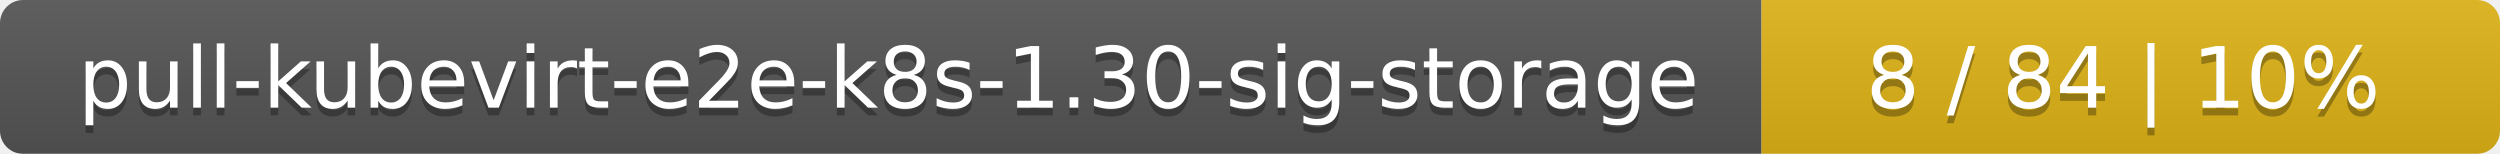
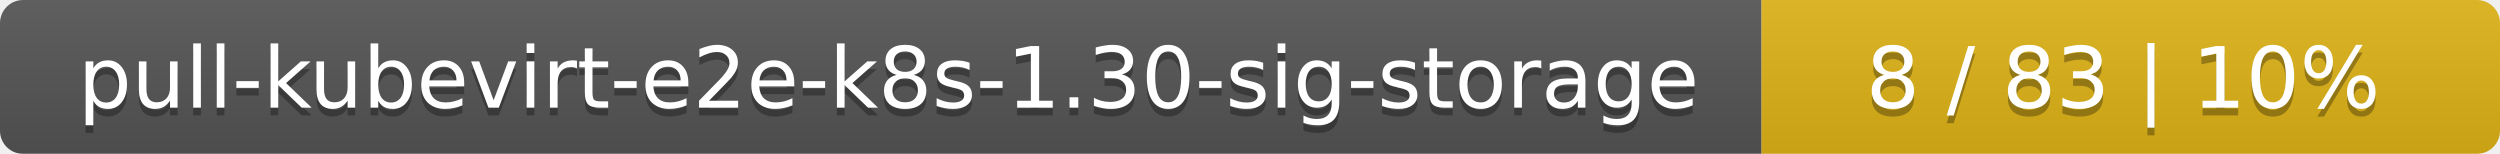
<svg xmlns="http://www.w3.org/2000/svg" width="325" height="20">
  <linearGradient id="smooth" x2="0" y2="100%">
    <stop offset="0" stop-color="#bbb" stop-opacity=".1" />
    <stop offset="1" stop-opacity=".1" />
  </linearGradient>
  <mask id="round">
    <rect width="325" height="20" rx="3" fill="#fff" />
  </mask>
  <g mask="url(#round)">
    <rect width="229" height="20" fill="#555" />
    <rect x="229" width="96" height="20" fill="#dfb317" />
    <rect width="325" height="20" fill="url(#smooth)" />
  </g>
  <g fill="#fff" text-anchor="middle" font-family="DejaVu Sans,Verdana,Geneva,sans-serif" font-size="11">
    <text x="115.5" y="15" fill="#010101" fill-opacity=".3">pull-kubevirt-e2e-k8s-1.30-sig-storage</text>
    <text x="115.5" y="14">pull-kubevirt-e2e-k8s-1.30-sig-storage</text>
-     <text x="276" y="15" fill="#010101" fill-opacity=".3">8 / 84    |    10%</text>
-     <text x="276" y="14">8 / 84    |    10%</text>
+     <text x="276" y="15" fill="#010101" fill-opacity=".3">8 / 83    |    10%</text>
+     <text x="276" y="14">8 / 83    |    10%</text>
  </g>
</svg>
